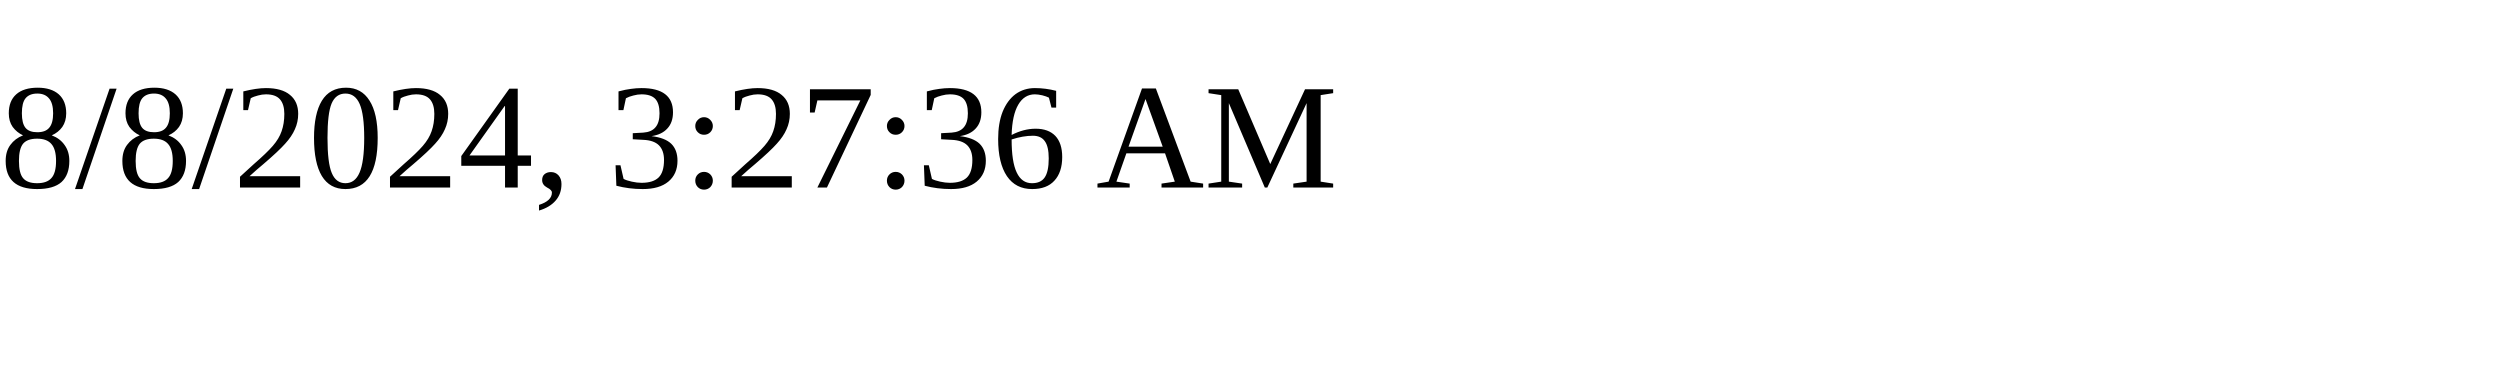
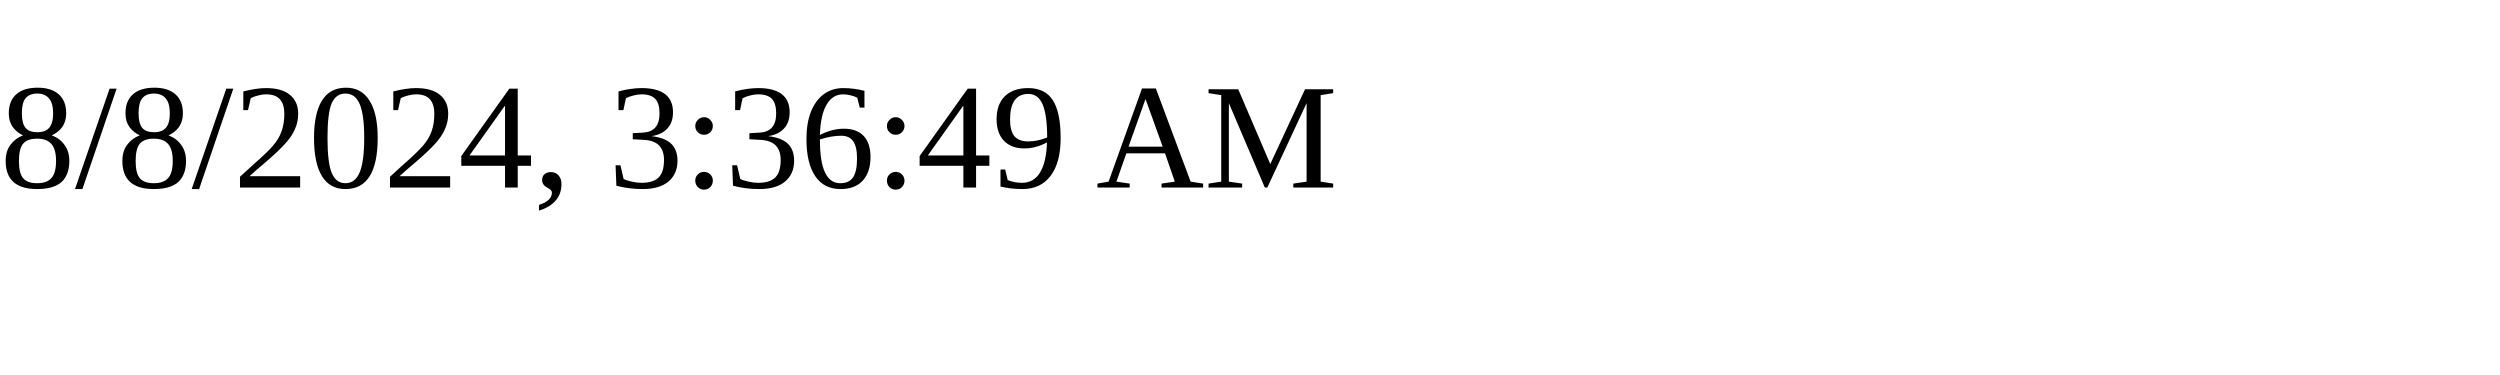
<svg xmlns="http://www.w3.org/2000/svg" height="30" width="200">
-   <text x="0" y="15">8/8/2024, 3:27:36 AM</text>
+   <text x="0" y="15">8/8/2024, 3:36:49 AM</text>
</svg>
